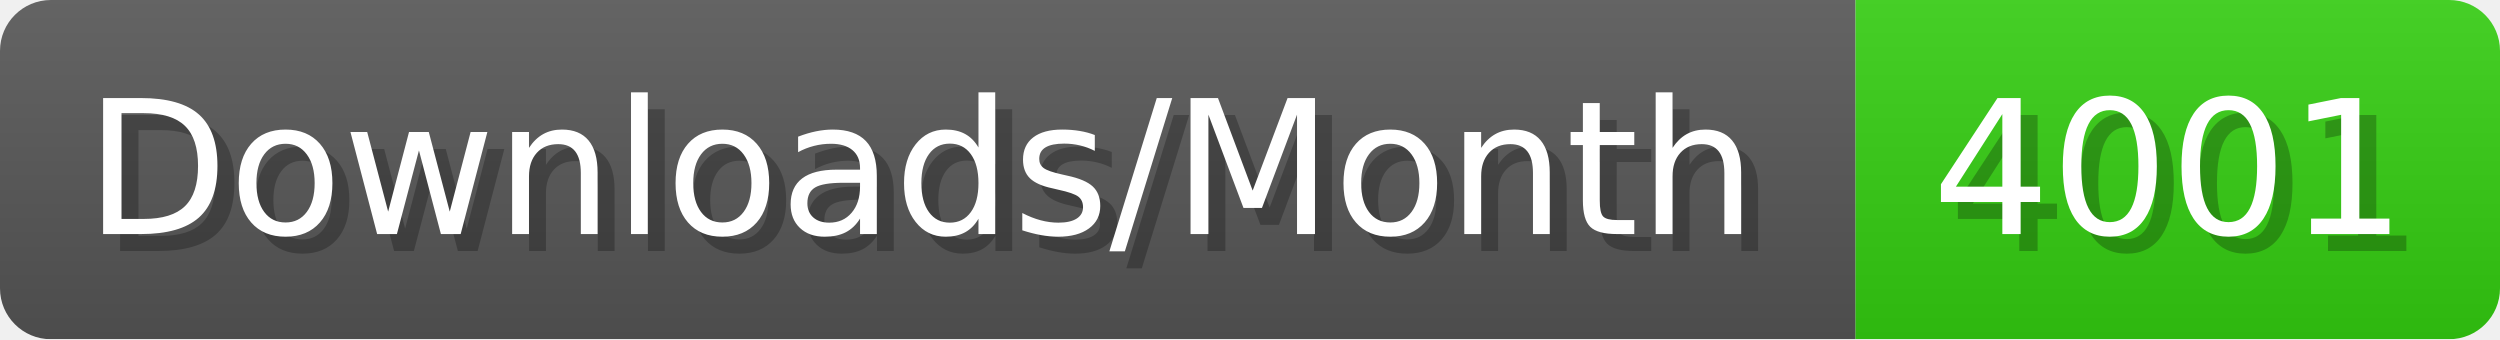
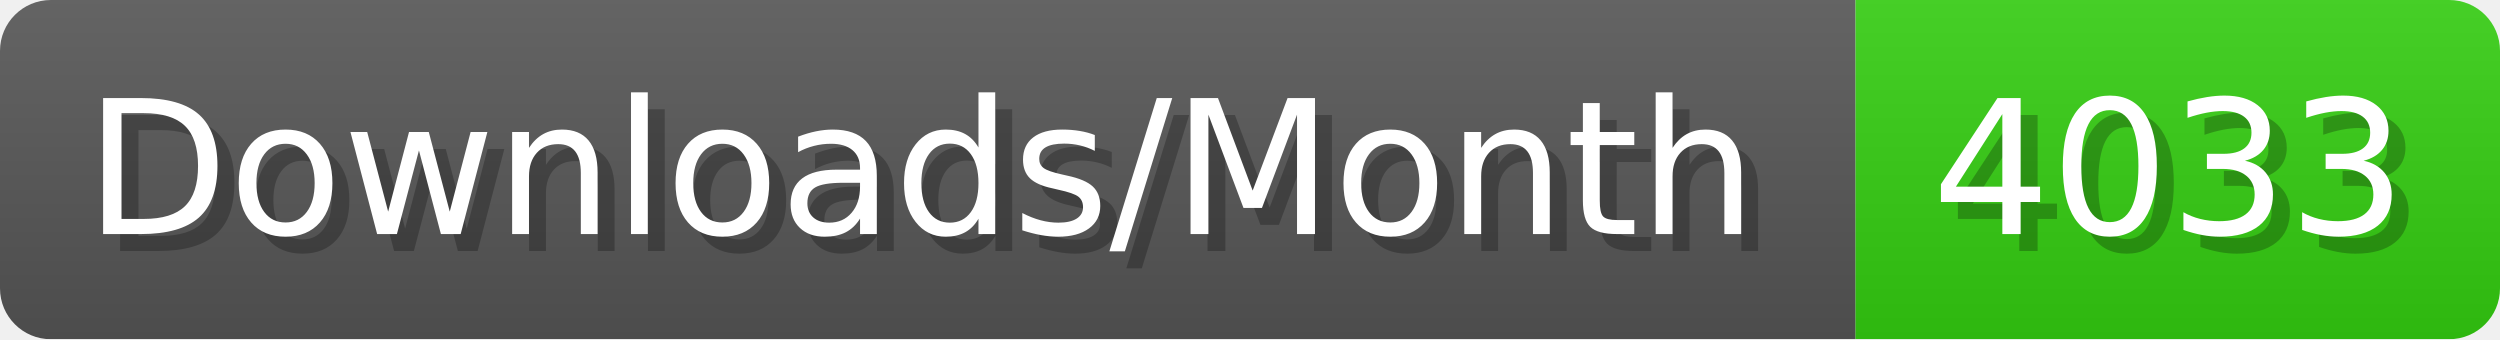
- <svg xmlns="http://www.w3.org/2000/svg" width="147.4" height="20" viewBox="0 0 1474 200" role="img" aria-label="Downloads/Month: 4001">
+ <svg xmlns="http://www.w3.org/2000/svg" width="147.4" height="20" viewBox="0 0 1474 200" role="img" aria-label="Downloads/Month: 4033">
  <linearGradient id="YlXUI" x2="0" y2="100%">
    <stop offset="0" stop-opacity=".1" stop-color="#EEE" />
    <stop offset="1" stop-opacity=".1" />
  </linearGradient>
  <mask id="JHhop">
    <rect width="1474" height="200" rx="30" fill="#FFF" />
  </mask>
  <g mask="url(#JHhop)">
    <rect width="1094" height="200" fill="#555" />
    <rect width="380" height="200" fill="#3C1" x="1094" />
    <rect width="1474" height="200" fill="url(#YlXUI)" />
  </g>
  <g aria-hidden="true" fill="#fff" text-anchor="start" font-family="Verdana,DejaVu Sans,sans-serif" font-size="110">
    <text x="60" y="148" textLength="994" fill="#000" opacity="0.25">Downloads/Month</text>
    <text x="50" y="138" textLength="994">Downloads/Month</text>
-     <text x="1149" y="148" textLength="280" fill="#000" opacity="0.25">4001</text>
-     <text x="1139" y="138" textLength="280">4001</text>
+     <text x="1149" y="148" textLength="280" fill="#000" opacity="0.25">4033</text>
+     <text x="1139" y="138" textLength="280">4033</text>
  </g>
</svg>
